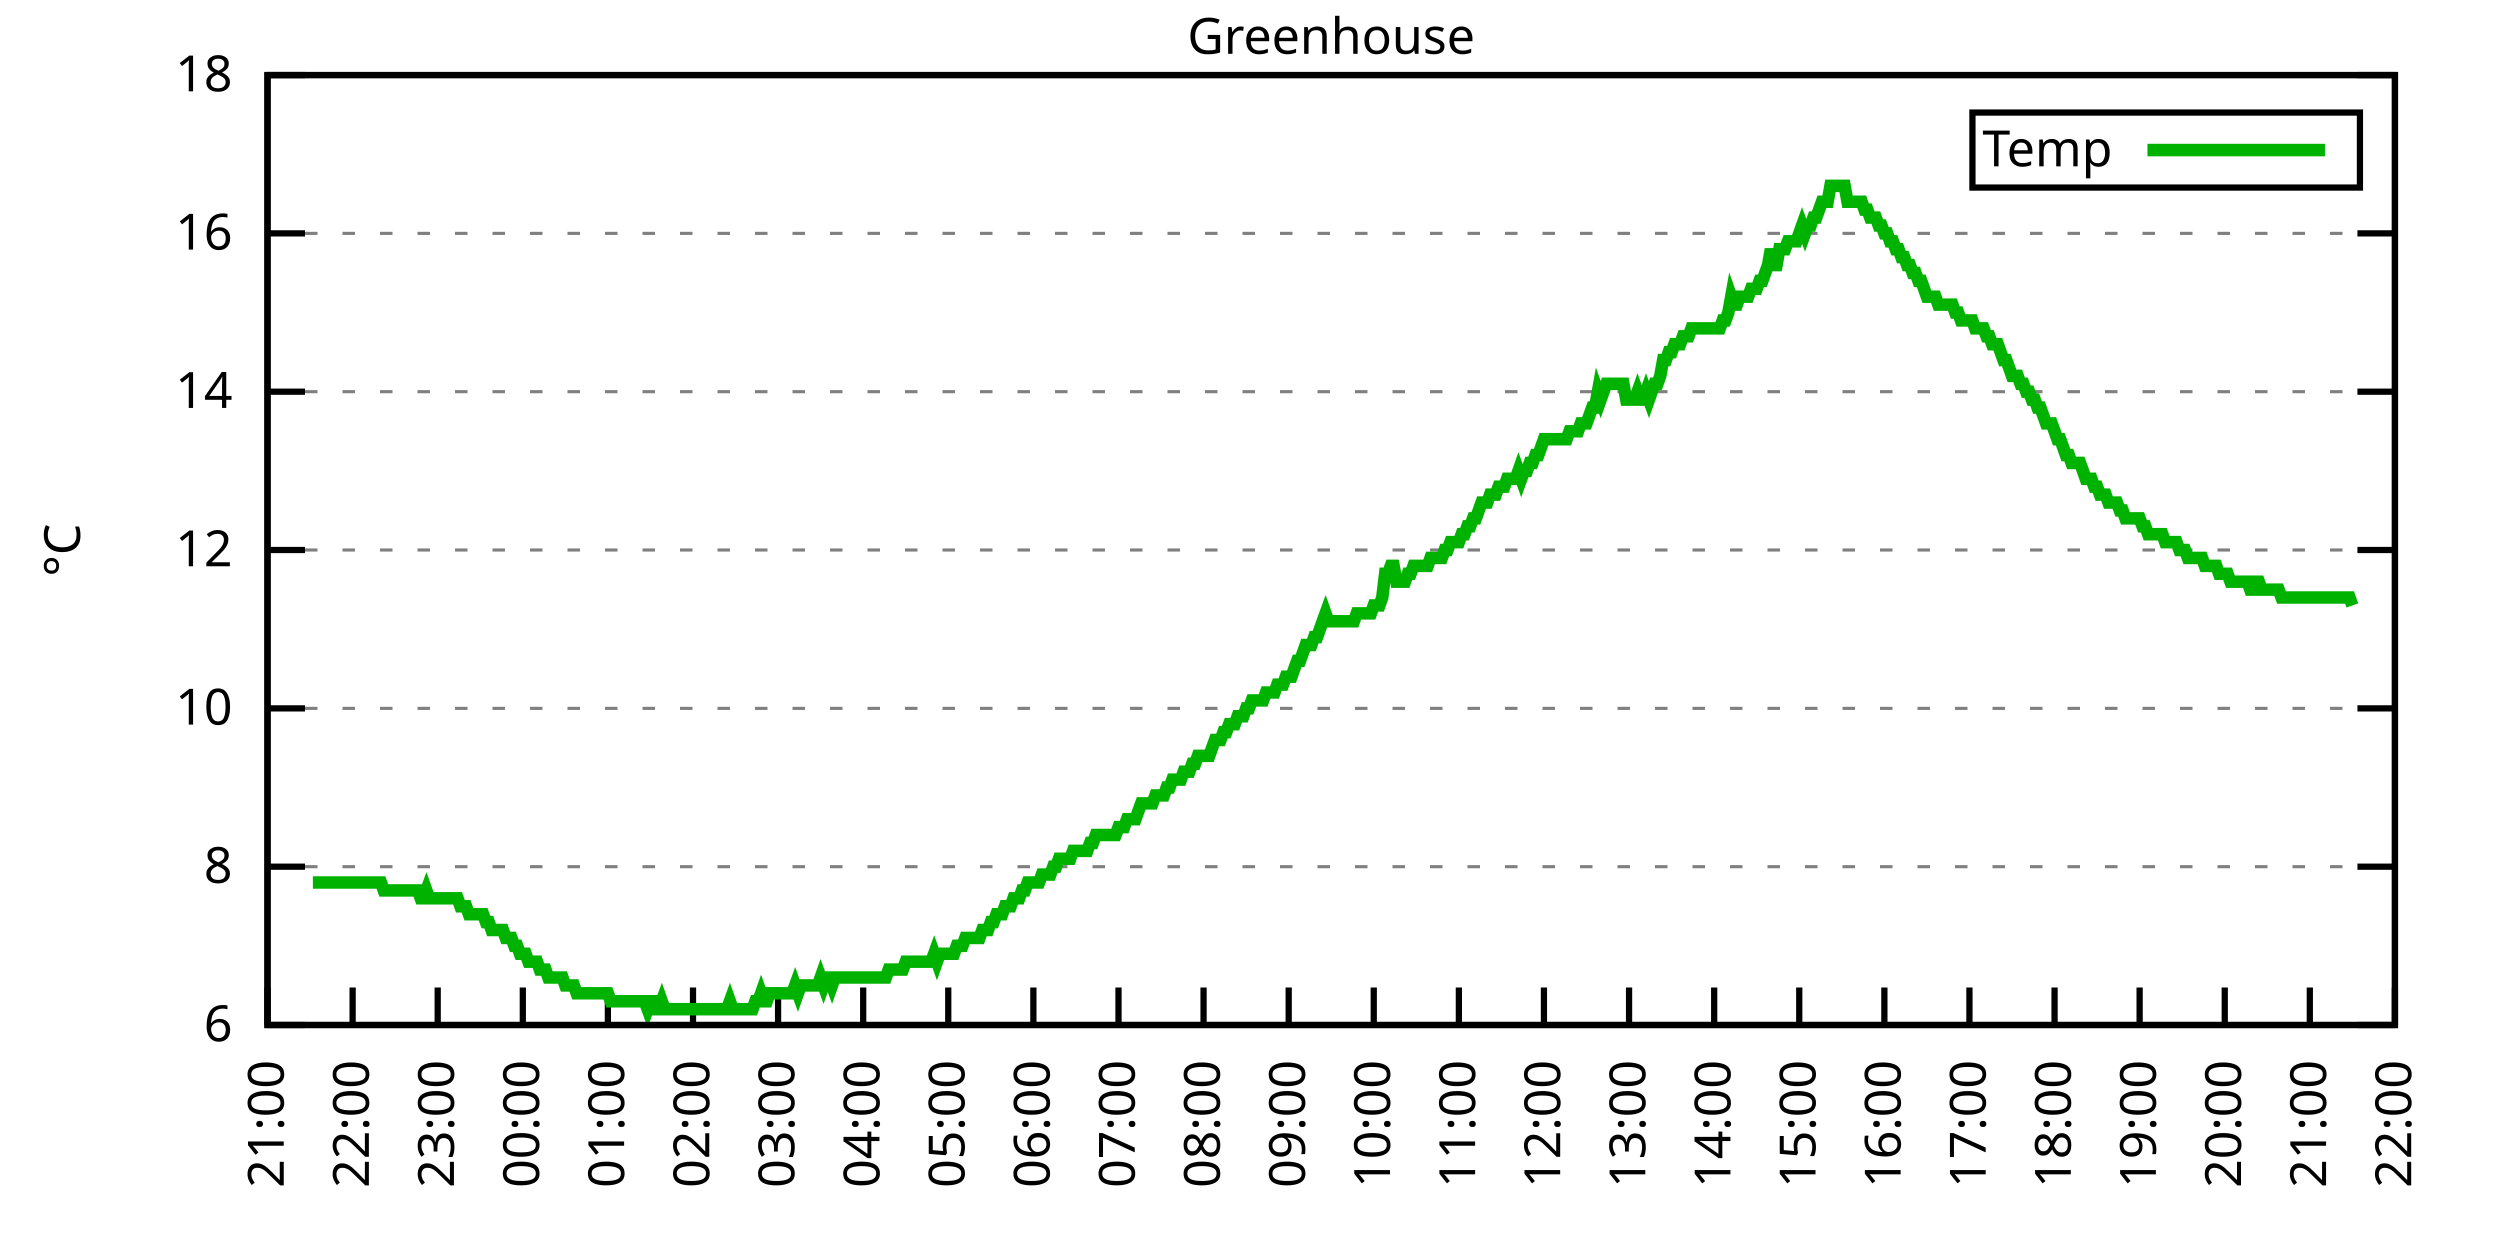
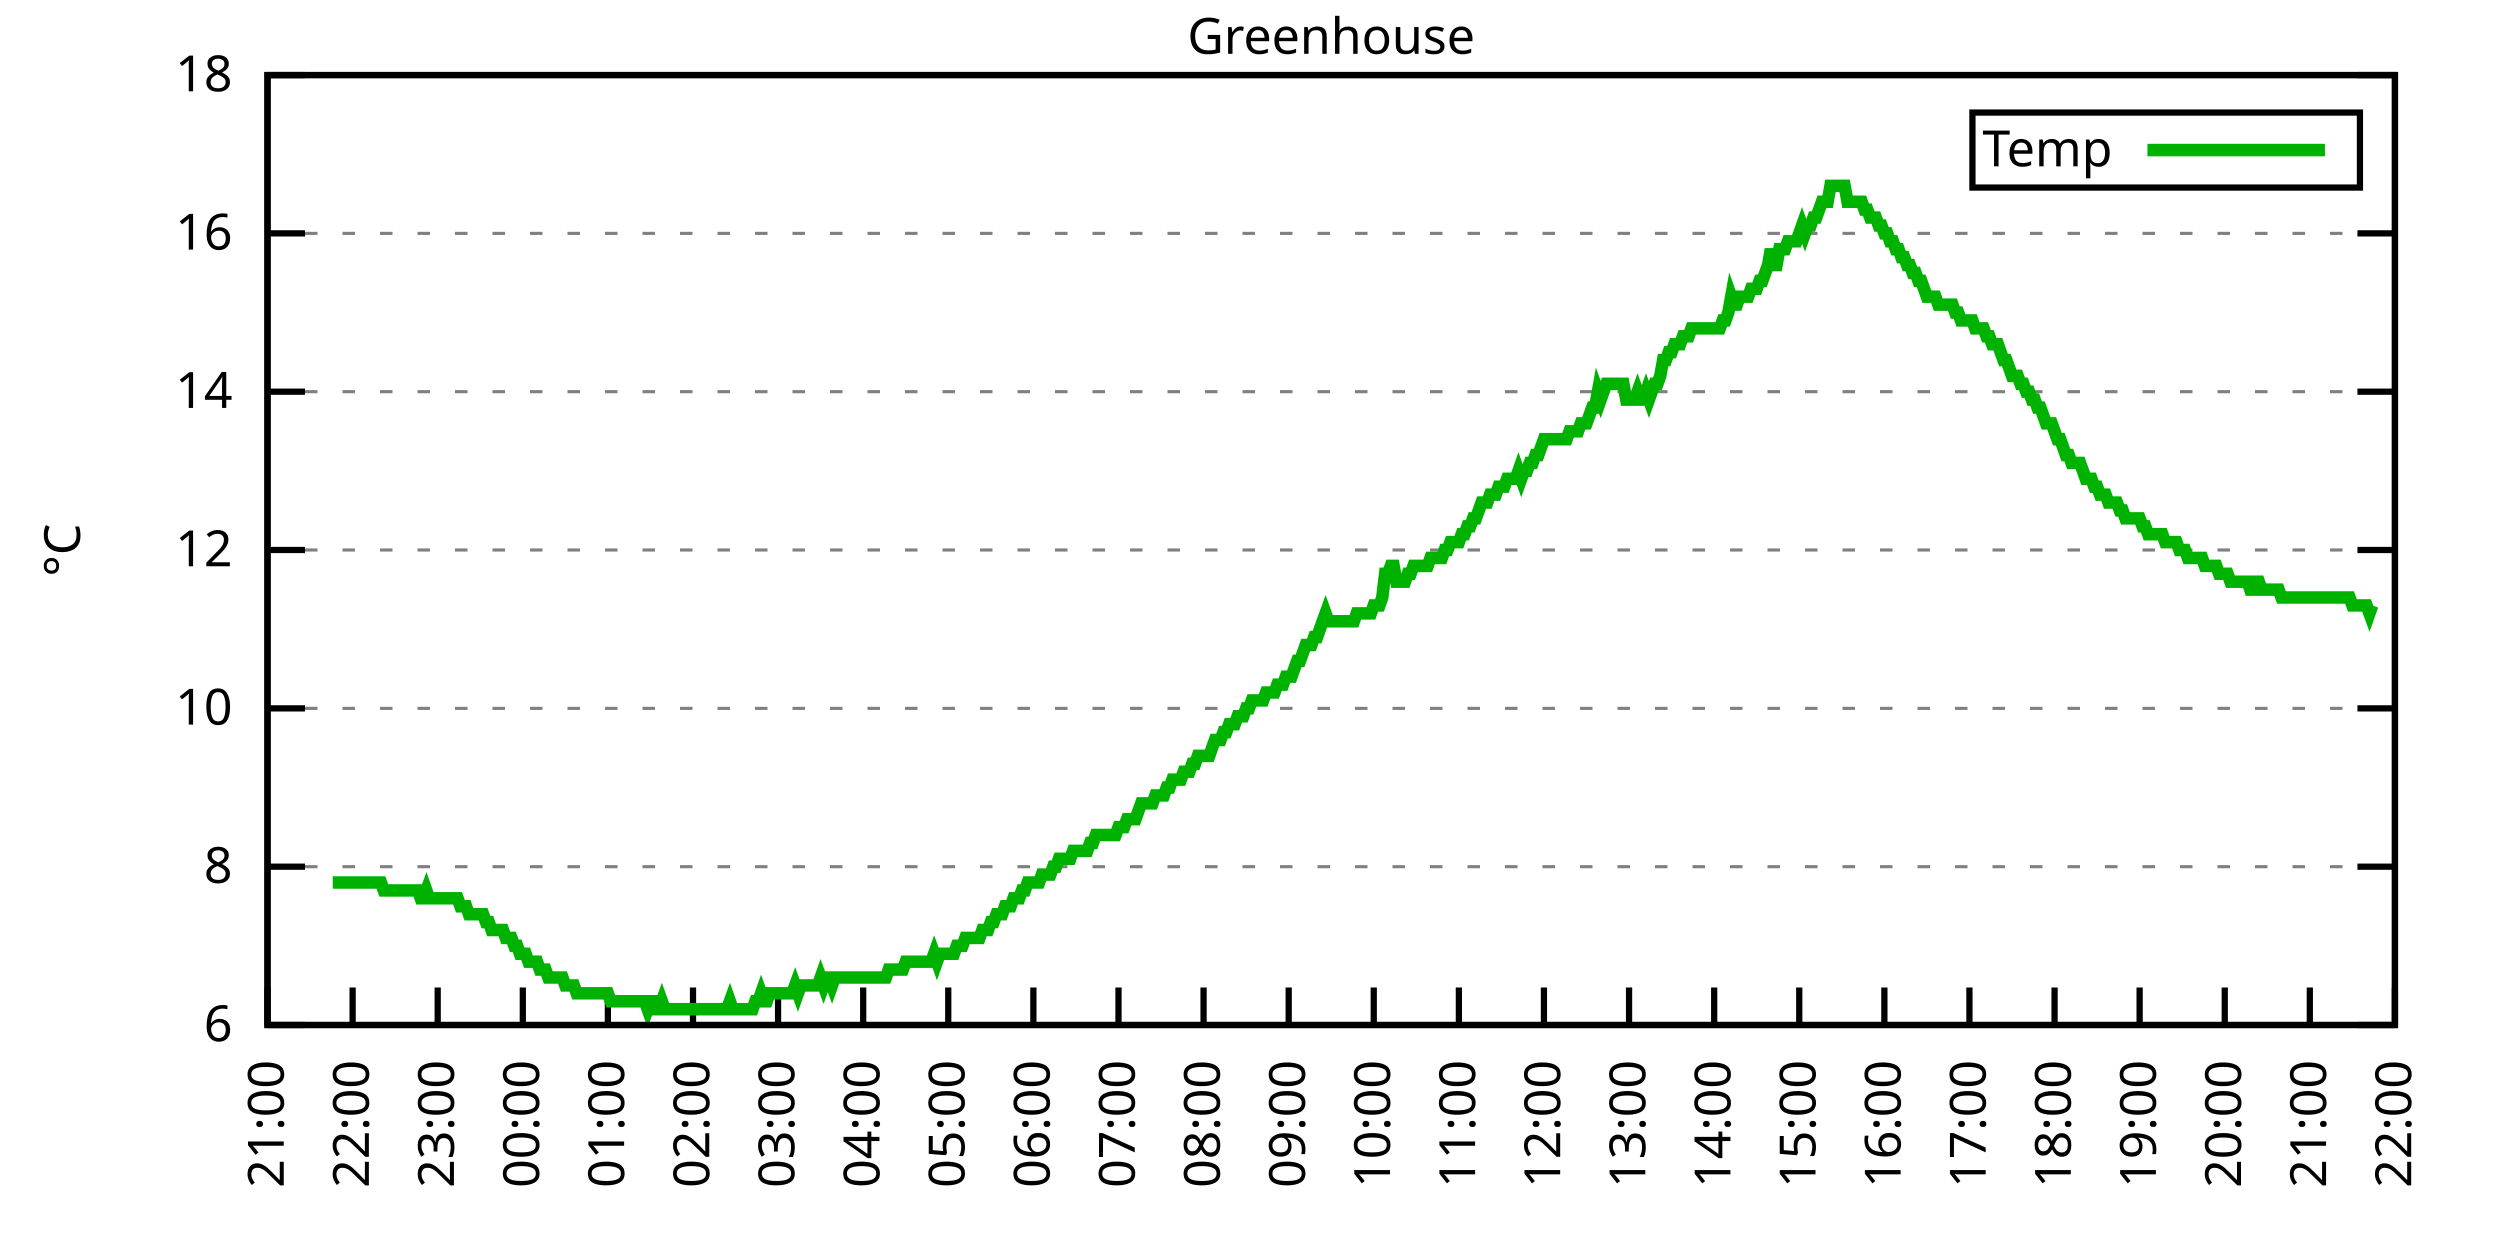
<svg xmlns="http://www.w3.org/2000/svg" xmlns:xlink="http://www.w3.org/1999/xlink" width="400" height="200" viewBox="0 0 400 200">
  <g id="gnuplot_canvas">
    <rect x="0" y="0" width="400" height="200" fill="none" />
    <defs>
      <circle id="gpDot" r="0.5" stroke-width="0.5" stroke="currentColor" />
      <path id="gpPt0" stroke-width="0.333" stroke="currentColor" d="M-1,0 h2 M0,-1 v2" />
      <path id="gpPt1" stroke-width="0.333" stroke="currentColor" d="M-1,-1 L1,1 M1,-1 L-1,1" />
      <path id="gpPt2" stroke-width="0.333" stroke="currentColor" d="M-1,0 L1,0 M0,-1 L0,1 M-1,-1 L1,1 M-1,1 L1,-1" />
      <rect id="gpPt3" stroke-width="0.333" stroke="currentColor" x="-1" y="-1" width="2" height="2" />
      <rect id="gpPt4" stroke-width="0.333" stroke="currentColor" fill="currentColor" x="-1" y="-1" width="2" height="2" />
      <circle id="gpPt5" stroke-width="0.333" stroke="currentColor" cx="0" cy="0" r="1" />
      <use xlink:href="#gpPt5" id="gpPt6" fill="currentColor" stroke="none" />
      <path id="gpPt7" stroke-width="0.333" stroke="currentColor" d="M0,-1.33 L-1.33,0.67 L1.33,0.67 z" />
      <use xlink:href="#gpPt7" id="gpPt8" fill="currentColor" stroke="none" />
      <use xlink:href="#gpPt7" id="gpPt9" stroke="currentColor" transform="rotate(180)" />
      <use xlink:href="#gpPt9" id="gpPt10" fill="currentColor" stroke="none" />
      <use xlink:href="#gpPt3" id="gpPt11" stroke="currentColor" transform="rotate(45)" />
      <use xlink:href="#gpPt11" id="gpPt12" fill="currentColor" stroke="none" />
      <path id="gpPt13" stroke-width="0.333" stroke="currentColor" d="M0,1.330 L1.265,0.411 L0.782,-1.067 L-0.782,-1.076 L-1.265,0.411 z" />
      <use xlink:href="#gpPt13" id="gpPt14" fill="currentColor" stroke="none" />
      <filter id="textbox" filterUnits="objectBoundingBox" x="0" y="0" height="1" width="1">
        <feFlood flood-color="white" flood-opacity="1" result="bgnd" />
        <feComposite in="SourceGraphic" in2="bgnd" operator="atop" />
      </filter>
      <filter id="greybox" filterUnits="objectBoundingBox" x="0" y="0" height="1" width="1">
        <feFlood flood-color="lightgrey" flood-opacity="1" result="grey" />
        <feComposite in="SourceGraphic" in2="grey" operator="atop" />
      </filter>
    </defs>
    <g fill="none" color="white" stroke="currentColor" stroke-width="1.00" stroke-linecap="butt" stroke-linejoin="miter">
</g>
    <g fill="none" color="black" stroke="currentColor" stroke-width="1.00" stroke-linecap="butt" stroke-linejoin="miter">
      <g stroke="none" shape-rendering="crispEdges">
        <polygon fill="rgb(255, 255, 255)" points="42.80,164.00 383.18,164.00 383.18,12.02 42.80,12.02 " />
      </g>
    </g>
    <g fill="none" color="black" stroke="currentColor" stroke-width="1.00" stroke-linecap="butt" stroke-linejoin="miter">
</g>
    <g fill="none" color="black" stroke="black" stroke-width="0.50" stroke-linecap="butt" stroke-linejoin="miter">
</g>
    <g fill="none" color="gray" stroke="currentColor" stroke-width="0.50" stroke-linecap="butt" stroke-linejoin="miter">
      <path stroke="gray" stroke-dasharray="2,4" class="gridline" d="M42.80,164.00 L383.19,164.00  " />
    </g>
    <g fill="none" color="gray" stroke="gray" stroke-width="1.00" stroke-linecap="butt" stroke-linejoin="miter">
</g>
    <g fill="none" color="black" stroke="currentColor" stroke-width="1.00" stroke-linecap="butt" stroke-linejoin="miter">
      <path stroke="black" d="M42.80,164.00 L48.80,164.00 M383.19,164.00 L377.19,164.00  " />
      <g transform="translate(37.20,166.60)" stroke="none" fill="black" font-family="Sans" font-size="8.00" text-anchor="end">
        <text>
          <tspan font-family="Sans"> 6</tspan>
        </text>
      </g>
    </g>
    <g fill="none" color="black" stroke="currentColor" stroke-width="1.00" stroke-linecap="butt" stroke-linejoin="miter">
</g>
    <g fill="none" color="black" stroke="black" stroke-width="0.50" stroke-linecap="butt" stroke-linejoin="miter">
</g>
    <g fill="none" color="gray" stroke="currentColor" stroke-width="0.50" stroke-linecap="butt" stroke-linejoin="miter">
      <path stroke="gray" stroke-dasharray="2,4" class="gridline" d="M42.80,138.67 L383.19,138.67  " />
    </g>
    <g fill="none" color="gray" stroke="gray" stroke-width="1.00" stroke-linecap="butt" stroke-linejoin="miter">
</g>
    <g fill="none" color="black" stroke="currentColor" stroke-width="1.00" stroke-linecap="butt" stroke-linejoin="miter">
      <path stroke="black" d="M42.80,138.67 L48.80,138.67 M383.19,138.67 L377.19,138.67  " />
      <g transform="translate(37.20,141.27)" stroke="none" fill="black" font-family="Sans" font-size="8.00" text-anchor="end">
        <text>
          <tspan font-family="Sans"> 8</tspan>
        </text>
      </g>
    </g>
    <g fill="none" color="black" stroke="currentColor" stroke-width="1.00" stroke-linecap="butt" stroke-linejoin="miter">
</g>
    <g fill="none" color="black" stroke="black" stroke-width="0.50" stroke-linecap="butt" stroke-linejoin="miter">
</g>
    <g fill="none" color="gray" stroke="currentColor" stroke-width="0.50" stroke-linecap="butt" stroke-linejoin="miter">
      <path stroke="gray" stroke-dasharray="2,4" class="gridline" d="M42.80,113.34 L383.19,113.34  " />
    </g>
    <g fill="none" color="gray" stroke="gray" stroke-width="1.00" stroke-linecap="butt" stroke-linejoin="miter">
</g>
    <g fill="none" color="black" stroke="currentColor" stroke-width="1.00" stroke-linecap="butt" stroke-linejoin="miter">
      <path stroke="black" d="M42.80,113.34 L48.80,113.34 M383.19,113.34 L377.19,113.34  " />
      <g transform="translate(37.20,115.94)" stroke="none" fill="black" font-family="Sans" font-size="8.00" text-anchor="end">
        <text>
          <tspan font-family="Sans"> 10</tspan>
        </text>
      </g>
    </g>
    <g fill="none" color="black" stroke="currentColor" stroke-width="1.00" stroke-linecap="butt" stroke-linejoin="miter">
</g>
    <g fill="none" color="black" stroke="black" stroke-width="0.50" stroke-linecap="butt" stroke-linejoin="miter">
</g>
    <g fill="none" color="gray" stroke="currentColor" stroke-width="0.50" stroke-linecap="butt" stroke-linejoin="miter">
      <path stroke="gray" stroke-dasharray="2,4" class="gridline" d="M42.80,88.00 L383.19,88.00  " />
    </g>
    <g fill="none" color="gray" stroke="gray" stroke-width="1.00" stroke-linecap="butt" stroke-linejoin="miter">
</g>
    <g fill="none" color="black" stroke="currentColor" stroke-width="1.00" stroke-linecap="butt" stroke-linejoin="miter">
      <path stroke="black" d="M42.80,88.00 L48.80,88.00 M383.19,88.00 L377.19,88.00  " />
      <g transform="translate(37.20,90.60)" stroke="none" fill="black" font-family="Sans" font-size="8.00" text-anchor="end">
        <text>
          <tspan font-family="Sans"> 12</tspan>
        </text>
      </g>
    </g>
    <g fill="none" color="black" stroke="currentColor" stroke-width="1.00" stroke-linecap="butt" stroke-linejoin="miter">
</g>
    <g fill="none" color="black" stroke="black" stroke-width="0.50" stroke-linecap="butt" stroke-linejoin="miter">
</g>
    <g fill="none" color="gray" stroke="currentColor" stroke-width="0.50" stroke-linecap="butt" stroke-linejoin="miter">
      <path stroke="gray" stroke-dasharray="2,4" class="gridline" d="M42.80,62.67 L383.19,62.67  " />
    </g>
    <g fill="none" color="gray" stroke="gray" stroke-width="1.00" stroke-linecap="butt" stroke-linejoin="miter">
</g>
    <g fill="none" color="black" stroke="currentColor" stroke-width="1.00" stroke-linecap="butt" stroke-linejoin="miter">
      <path stroke="black" d="M42.80,62.67 L48.80,62.67 M383.19,62.67 L377.19,62.67  " />
      <g transform="translate(37.20,65.27)" stroke="none" fill="black" font-family="Sans" font-size="8.00" text-anchor="end">
        <text>
          <tspan font-family="Sans"> 14</tspan>
        </text>
      </g>
    </g>
    <g fill="none" color="black" stroke="currentColor" stroke-width="1.00" stroke-linecap="butt" stroke-linejoin="miter">
</g>
    <g fill="none" color="black" stroke="black" stroke-width="0.50" stroke-linecap="butt" stroke-linejoin="miter">
</g>
    <g fill="none" color="gray" stroke="currentColor" stroke-width="0.50" stroke-linecap="butt" stroke-linejoin="miter">
      <path stroke="gray" stroke-dasharray="2,4" class="gridline" d="M42.80,37.34 L383.19,37.34  " />
    </g>
    <g fill="none" color="gray" stroke="gray" stroke-width="1.00" stroke-linecap="butt" stroke-linejoin="miter">
</g>
    <g fill="none" color="black" stroke="currentColor" stroke-width="1.00" stroke-linecap="butt" stroke-linejoin="miter">
      <path stroke="black" d="M42.80,37.34 L48.80,37.34 M383.19,37.34 L377.19,37.34  " />
      <g transform="translate(37.20,39.94)" stroke="none" fill="black" font-family="Sans" font-size="8.00" text-anchor="end">
        <text>
          <tspan font-family="Sans"> 16</tspan>
        </text>
      </g>
    </g>
    <g fill="none" color="black" stroke="currentColor" stroke-width="1.00" stroke-linecap="butt" stroke-linejoin="miter">
</g>
    <g fill="none" color="black" stroke="black" stroke-width="0.50" stroke-linecap="butt" stroke-linejoin="miter">
</g>
    <g fill="none" color="gray" stroke="currentColor" stroke-width="0.50" stroke-linecap="butt" stroke-linejoin="miter">
      <path stroke="gray" stroke-dasharray="2,4" class="gridline" d="M42.80,12.01 L383.19,12.01  " />
    </g>
    <g fill="none" color="gray" stroke="gray" stroke-width="1.00" stroke-linecap="butt" stroke-linejoin="miter">
</g>
    <g fill="none" color="black" stroke="currentColor" stroke-width="1.00" stroke-linecap="butt" stroke-linejoin="miter">
      <path stroke="black" d="M42.80,12.01 L48.80,12.01 M383.19,12.01 L377.19,12.01  " />
      <g transform="translate(37.20,14.61)" stroke="none" fill="black" font-family="Sans" font-size="8.00" text-anchor="end">
        <text>
          <tspan font-family="Sans"> 18</tspan>
        </text>
      </g>
    </g>
    <g fill="none" color="black" stroke="currentColor" stroke-width="1.00" stroke-linecap="butt" stroke-linejoin="miter">
      <path stroke="black" d="M42.80,164.00 L42.80,158.00  " />
      <g transform="translate(45.40,169.60) rotate(270.00)" stroke="none" fill="black" font-family="Sans" font-size="8.00" text-anchor="end">
        <text>
          <tspan font-family="Sans">21:00</tspan>
        </text>
      </g>
    </g>
    <g fill="none" color="black" stroke="currentColor" stroke-width="1.00" stroke-linecap="butt" stroke-linejoin="miter">
      <path stroke="black" d="M56.42,164.00 L56.42,158.00  " />
      <g transform="translate(59.02,169.60) rotate(270.00)" stroke="none" fill="black" font-family="Sans" font-size="8.00" text-anchor="end">
        <text>
          <tspan font-family="Sans">22:00</tspan>
        </text>
      </g>
    </g>
    <g fill="none" color="black" stroke="currentColor" stroke-width="1.00" stroke-linecap="butt" stroke-linejoin="miter">
      <path stroke="black" d="M70.03,164.00 L70.03,158.00  " />
      <g transform="translate(72.63,169.60) rotate(270.00)" stroke="none" fill="black" font-family="Sans" font-size="8.00" text-anchor="end">
        <text>
          <tspan font-family="Sans">23:00</tspan>
        </text>
      </g>
    </g>
    <g fill="none" color="black" stroke="currentColor" stroke-width="1.00" stroke-linecap="butt" stroke-linejoin="miter">
      <path stroke="black" d="M83.65,164.00 L83.65,158.00  " />
      <g transform="translate(86.25,169.60) rotate(270.00)" stroke="none" fill="black" font-family="Sans" font-size="8.00" text-anchor="end">
        <text>
          <tspan font-family="Sans">00:00</tspan>
        </text>
      </g>
    </g>
    <g fill="none" color="black" stroke="currentColor" stroke-width="1.00" stroke-linecap="butt" stroke-linejoin="miter">
      <path stroke="black" d="M97.26,164.00 L97.26,158.00  " />
      <g transform="translate(99.86,169.60) rotate(270.00)" stroke="none" fill="black" font-family="Sans" font-size="8.00" text-anchor="end">
        <text>
          <tspan font-family="Sans">01:00</tspan>
        </text>
      </g>
    </g>
    <g fill="none" color="black" stroke="currentColor" stroke-width="1.00" stroke-linecap="butt" stroke-linejoin="miter">
      <path stroke="black" d="M110.88,164.00 L110.88,158.00  " />
      <g transform="translate(113.48,169.60) rotate(270.00)" stroke="none" fill="black" font-family="Sans" font-size="8.00" text-anchor="end">
        <text>
          <tspan font-family="Sans">02:00</tspan>
        </text>
      </g>
    </g>
    <g fill="none" color="black" stroke="currentColor" stroke-width="1.00" stroke-linecap="butt" stroke-linejoin="miter">
      <path stroke="black" d="M124.49,164.00 L124.49,158.00  " />
      <g transform="translate(127.09,169.60) rotate(270.00)" stroke="none" fill="black" font-family="Sans" font-size="8.00" text-anchor="end">
        <text>
          <tspan font-family="Sans">03:00</tspan>
        </text>
      </g>
    </g>
    <g fill="none" color="black" stroke="currentColor" stroke-width="1.00" stroke-linecap="butt" stroke-linejoin="miter">
      <path stroke="black" d="M138.11,164.00 L138.11,158.00  " />
      <g transform="translate(140.71,169.60) rotate(270.00)" stroke="none" fill="black" font-family="Sans" font-size="8.00" text-anchor="end">
        <text>
          <tspan font-family="Sans">04:00</tspan>
        </text>
      </g>
    </g>
    <g fill="none" color="black" stroke="currentColor" stroke-width="1.00" stroke-linecap="butt" stroke-linejoin="miter">
      <path stroke="black" d="M151.72,164.00 L151.72,158.00  " />
      <g transform="translate(154.32,169.60) rotate(270.00)" stroke="none" fill="black" font-family="Sans" font-size="8.00" text-anchor="end">
        <text>
          <tspan font-family="Sans">05:00</tspan>
        </text>
      </g>
    </g>
    <g fill="none" color="black" stroke="currentColor" stroke-width="1.00" stroke-linecap="butt" stroke-linejoin="miter">
      <path stroke="black" d="M165.34,164.00 L165.34,158.00  " />
      <g transform="translate(167.94,169.60) rotate(270.00)" stroke="none" fill="black" font-family="Sans" font-size="8.00" text-anchor="end">
        <text>
          <tspan font-family="Sans">06:00</tspan>
        </text>
      </g>
    </g>
    <g fill="none" color="black" stroke="currentColor" stroke-width="1.00" stroke-linecap="butt" stroke-linejoin="miter">
      <path stroke="black" d="M178.96,164.00 L178.96,158.00  " />
      <g transform="translate(181.56,169.60) rotate(270.00)" stroke="none" fill="black" font-family="Sans" font-size="8.00" text-anchor="end">
        <text>
          <tspan font-family="Sans">07:00</tspan>
        </text>
      </g>
    </g>
    <g fill="none" color="black" stroke="currentColor" stroke-width="1.00" stroke-linecap="butt" stroke-linejoin="miter">
      <path stroke="black" d="M192.57,164.00 L192.57,158.00  " />
      <g transform="translate(195.17,169.60) rotate(270.00)" stroke="none" fill="black" font-family="Sans" font-size="8.00" text-anchor="end">
        <text>
          <tspan font-family="Sans">08:00</tspan>
        </text>
      </g>
    </g>
    <g fill="none" color="black" stroke="currentColor" stroke-width="1.00" stroke-linecap="butt" stroke-linejoin="miter">
      <path stroke="black" d="M206.19,164.00 L206.19,158.00  " />
      <g transform="translate(208.79,169.60) rotate(270.00)" stroke="none" fill="black" font-family="Sans" font-size="8.00" text-anchor="end">
        <text>
          <tspan font-family="Sans">09:00</tspan>
        </text>
      </g>
    </g>
    <g fill="none" color="black" stroke="currentColor" stroke-width="1.00" stroke-linecap="butt" stroke-linejoin="miter">
      <path stroke="black" d="M219.80,164.00 L219.80,158.00  " />
      <g transform="translate(222.40,169.60) rotate(270.00)" stroke="none" fill="black" font-family="Sans" font-size="8.00" text-anchor="end">
        <text>
          <tspan font-family="Sans">10:00</tspan>
        </text>
      </g>
    </g>
    <g fill="none" color="black" stroke="currentColor" stroke-width="1.00" stroke-linecap="butt" stroke-linejoin="miter">
      <path stroke="black" d="M233.42,164.00 L233.42,158.00  " />
      <g transform="translate(236.02,169.60) rotate(270.00)" stroke="none" fill="black" font-family="Sans" font-size="8.00" text-anchor="end">
        <text>
          <tspan font-family="Sans">11:00</tspan>
        </text>
      </g>
    </g>
    <g fill="none" color="black" stroke="currentColor" stroke-width="1.00" stroke-linecap="butt" stroke-linejoin="miter">
      <path stroke="black" d="M247.03,164.00 L247.03,158.00  " />
      <g transform="translate(249.63,169.60) rotate(270.00)" stroke="none" fill="black" font-family="Sans" font-size="8.00" text-anchor="end">
        <text>
          <tspan font-family="Sans">12:00</tspan>
        </text>
      </g>
    </g>
    <g fill="none" color="black" stroke="currentColor" stroke-width="1.00" stroke-linecap="butt" stroke-linejoin="miter">
      <path stroke="black" d="M260.65,164.00 L260.65,158.00  " />
      <g transform="translate(263.25,169.60) rotate(270.00)" stroke="none" fill="black" font-family="Sans" font-size="8.00" text-anchor="end">
        <text>
          <tspan font-family="Sans">13:00</tspan>
        </text>
      </g>
    </g>
    <g fill="none" color="black" stroke="currentColor" stroke-width="1.00" stroke-linecap="butt" stroke-linejoin="miter">
      <path stroke="black" d="M274.27,164.00 L274.27,158.00  " />
      <g transform="translate(276.87,169.60) rotate(270.00)" stroke="none" fill="black" font-family="Sans" font-size="8.00" text-anchor="end">
        <text>
          <tspan font-family="Sans">14:00</tspan>
        </text>
      </g>
    </g>
    <g fill="none" color="black" stroke="currentColor" stroke-width="1.00" stroke-linecap="butt" stroke-linejoin="miter">
      <path stroke="black" d="M287.88,164.00 L287.88,158.00  " />
      <g transform="translate(290.48,169.60) rotate(270.00)" stroke="none" fill="black" font-family="Sans" font-size="8.00" text-anchor="end">
        <text>
          <tspan font-family="Sans">15:00</tspan>
        </text>
      </g>
    </g>
    <g fill="none" color="black" stroke="currentColor" stroke-width="1.00" stroke-linecap="butt" stroke-linejoin="miter">
      <path stroke="black" d="M301.50,164.00 L301.50,158.00  " />
      <g transform="translate(304.10,169.60) rotate(270.00)" stroke="none" fill="black" font-family="Sans" font-size="8.00" text-anchor="end">
        <text>
          <tspan font-family="Sans">16:00</tspan>
        </text>
      </g>
    </g>
    <g fill="none" color="black" stroke="currentColor" stroke-width="1.00" stroke-linecap="butt" stroke-linejoin="miter">
      <path stroke="black" d="M315.11,164.00 L315.11,158.00  " />
      <g transform="translate(317.71,169.60) rotate(270.00)" stroke="none" fill="black" font-family="Sans" font-size="8.00" text-anchor="end">
        <text>
          <tspan font-family="Sans">17:00</tspan>
        </text>
      </g>
    </g>
    <g fill="none" color="black" stroke="currentColor" stroke-width="1.00" stroke-linecap="butt" stroke-linejoin="miter">
      <path stroke="black" d="M328.73,164.00 L328.73,158.00  " />
      <g transform="translate(331.33,169.60) rotate(270.00)" stroke="none" fill="black" font-family="Sans" font-size="8.00" text-anchor="end">
        <text>
          <tspan font-family="Sans">18:00</tspan>
        </text>
      </g>
    </g>
    <g fill="none" color="black" stroke="currentColor" stroke-width="1.00" stroke-linecap="butt" stroke-linejoin="miter">
      <path stroke="black" d="M342.34,164.00 L342.34,158.00  " />
      <g transform="translate(344.94,169.60) rotate(270.00)" stroke="none" fill="black" font-family="Sans" font-size="8.00" text-anchor="end">
        <text>
          <tspan font-family="Sans">19:00</tspan>
        </text>
      </g>
    </g>
    <g fill="none" color="black" stroke="currentColor" stroke-width="1.00" stroke-linecap="butt" stroke-linejoin="miter">
      <path stroke="black" d="M355.96,164.00 L355.96,158.00  " />
      <g transform="translate(358.56,169.60) rotate(270.00)" stroke="none" fill="black" font-family="Sans" font-size="8.00" text-anchor="end">
        <text>
          <tspan font-family="Sans">20:00</tspan>
        </text>
      </g>
    </g>
    <g fill="none" color="black" stroke="currentColor" stroke-width="1.00" stroke-linecap="butt" stroke-linejoin="miter">
      <path stroke="black" d="M369.57,164.00 L369.57,158.00  " />
      <g transform="translate(372.17,169.60) rotate(270.00)" stroke="none" fill="black" font-family="Sans" font-size="8.00" text-anchor="end">
        <text>
          <tspan font-family="Sans">21:00</tspan>
        </text>
      </g>
    </g>
    <g fill="none" color="black" stroke="currentColor" stroke-width="1.00" stroke-linecap="butt" stroke-linejoin="miter">
      <path stroke="black" d="M383.19,164.00 L383.19,158.00  " />
      <g transform="translate(385.79,169.60) rotate(270.00)" stroke="none" fill="black" font-family="Sans" font-size="8.00" text-anchor="end">
        <text>
          <tspan font-family="Sans">22:00</tspan>
        </text>
      </g>
    </g>
    <g fill="none" color="black" stroke="currentColor" stroke-width="1.00" stroke-linecap="butt" stroke-linejoin="miter">
</g>
    <g fill="none" color="black" stroke="currentColor" stroke-width="1.00" stroke-linecap="butt" stroke-linejoin="miter">
      <path stroke="black" d="M42.80,12.01 L42.80,164.00 L383.19,164.00 L383.19,12.01 L42.80,12.01 Z  " />
    </g>
    <g fill="none" color="black" stroke="currentColor" stroke-width="1.00" stroke-linecap="butt" stroke-linejoin="miter">
</g>
    <g fill="none" color="black" stroke="currentColor" stroke-width="1.00" stroke-linecap="butt" stroke-linejoin="miter">
      <path stroke="black" d="M315.59,30.01 L315.59,18.01 L377.59,18.01 L377.59,30.01 L315.59,30.01 Z  " />
    </g>
    <g id="Greenhouse_plot_1">
      <g fill="none" color="white" stroke="black" stroke-width="2.00" stroke-linecap="butt" stroke-linejoin="miter">
</g>
      <g fill="none" color="black" stroke="currentColor" stroke-width="2.00" stroke-linecap="butt" stroke-linejoin="miter">
        <g transform="translate(337.99,26.61)" stroke="none" fill="black" font-family="Sans" font-size="8.00" text-anchor="end">
          <text>
            <tspan font-family="Sans">Temp</tspan>
          </text>
        </g>
      </g>
      <g fill="none" color="black" stroke="currentColor" stroke-width="2.00" stroke-linecap="butt" stroke-linejoin="miter">
-         <path stroke="rgb(  0, 178,   0)" d="M343.59,24.01 L371.99,24.01 M50.06,141.20 L50.52,141.20 L50.97,141.20 L51.42,141.20 L51.88,141.20 L52.33,141.20   L52.78,141.20 L53.24,141.20 L53.69,141.20 L54.15,141.20 L54.60,141.20 L55.05,141.20 L55.51,141.20 L55.96,141.20   L56.42,141.20 L56.87,141.20 L57.32,141.20 L57.78,141.20 L58.23,141.20 L58.68,141.20 L59.14,141.20 L59.59,141.20   L60.05,141.20 L60.50,141.20 L60.95,141.20 L61.41,142.47 L61.86,142.47 L62.32,142.47 L62.77,142.47 L63.22,142.47   L63.68,142.47 L64.13,142.47 L64.58,142.47 L65.04,142.47 L65.49,142.47 L65.95,142.47 L66.40,142.47 L66.85,142.47   L67.31,143.73 L67.76,143.73 L68.22,142.47 L68.67,143.73 L69.12,143.73 L69.58,143.73 L70.03,143.73 L70.49,143.73   L70.94,143.73 L71.39,143.73 L71.85,143.73 L72.30,143.73 L72.75,143.73 L73.21,143.73 L73.66,145.00 L74.12,145.00   L74.57,145.00 L75.02,146.27 L75.48,146.27 L75.93,146.27 L76.39,146.27 L76.84,146.27 L77.29,146.27 L77.75,147.53   L78.20,147.53 L78.65,148.80 L79.11,148.80 L79.56,148.80 L80.02,148.80 L80.47,148.80 L80.92,150.07 L81.38,150.07   L81.83,150.07 L82.29,151.33 L82.74,151.33 L83.19,152.60 L83.65,152.60 L84.10,152.60 L84.55,153.87 L85.01,153.87   L85.46,153.87 L85.92,153.87 L86.37,155.13 L86.82,155.13 L87.28,155.13 L87.73,156.40 L88.19,156.40 L88.64,156.40   L89.09,156.40 L89.55,156.40 L90.00,156.40 L90.45,157.67 L90.91,157.67 L91.36,157.67 L91.82,157.67 L92.27,158.93   L92.72,158.93 L93.18,158.93 L93.63,158.93 L94.09,158.93 L94.54,158.93 L94.99,158.93 L95.45,158.93 L95.90,158.93   L96.35,158.93 L96.81,158.93 L97.26,158.93 L97.72,160.20 L98.17,160.20 L98.62,160.20 L99.08,160.20 L99.53,160.20   L99.99,160.20 L100.44,160.20 L100.89,160.20 L101.35,160.20 L101.80,160.20 L102.25,160.20 L102.71,160.20 L103.16,160.20   L103.62,161.47 L104.07,160.20 L104.52,160.20 L104.98,161.47 L105.43,161.47 L105.89,160.20 L106.34,161.47 L106.79,161.47   L107.25,161.47 L107.70,161.47 L108.15,161.47 L108.61,161.47 L109.06,161.47 L109.52,161.47 L109.97,161.47 L110.42,161.47   L110.88,161.47 L111.33,161.47 L111.79,161.47 L112.24,161.47 L112.69,161.47 L113.15,161.47 L113.60,161.47 L114.05,161.47   L114.51,161.47 L114.96,161.47 L115.42,161.47 L115.87,161.47 L116.32,161.47 L116.78,160.20 L117.23,161.47 L117.69,161.47   L118.14,161.47 L118.59,161.47 L119.05,161.47 L119.50,161.47 L119.96,161.47 L120.41,161.47 L120.86,160.20 L121.32,160.20   L121.77,158.93 L122.22,160.20 L122.68,160.20 L123.13,158.93 L123.59,158.93 L124.04,158.93 L124.49,158.93 L124.95,158.93   L125.40,158.93 L125.86,158.93 L126.31,158.93 L126.76,158.93 L127.22,157.67 L127.67,158.93 L128.12,157.67 L128.58,157.67   L129.03,157.67 L129.49,157.67 L129.94,157.67 L130.39,157.67 L130.85,157.67 L131.30,156.40 L131.76,157.67 L132.21,156.40   L132.66,156.40 L133.12,157.67 L133.57,156.40 L134.02,156.40 L134.48,156.40 L134.93,156.40 L135.39,156.40 L135.84,156.40   L136.29,156.40 L136.75,156.40 L137.20,156.40 L137.66,156.40 L138.11,156.40 L138.56,156.40 L139.02,156.40 L139.47,156.40   L139.92,156.40 L140.38,156.40 L140.83,156.40 L141.29,156.40 L141.74,156.40 L142.19,155.13 L142.65,155.13 L143.10,155.13   L143.56,155.13 L144.01,155.13 L144.46,155.13 L144.92,153.87 L145.37,153.87 L145.82,153.87 L146.28,153.87 L146.73,153.87   L147.19,153.87 L147.64,153.87 L148.09,153.87 L148.55,153.87 L149.00,153.87 L149.46,152.60 L149.91,153.87 L150.36,152.60   L150.82,152.60 L151.27,152.60 L151.72,152.60 L152.18,152.60 L152.63,152.60 L153.09,151.33 L153.54,151.33 L153.99,151.33   L154.45,150.07 L154.90,150.07 L155.36,150.07 L155.81,150.07 L156.26,150.07 L156.72,150.07 L157.17,148.80 L157.62,148.80   L158.08,148.80 L158.53,147.53 L158.99,147.53 L159.44,146.27 L159.89,146.27 L160.35,146.27 L160.80,145.00 L161.26,145.00   L161.71,145.00 L162.16,143.73 L162.62,143.73 L163.07,143.73 L163.52,142.47 L163.98,142.47 L164.43,141.20 L164.89,141.20   L165.34,141.20 L165.79,141.20 L166.25,141.20 L166.70,139.93 L167.16,139.93 L167.61,139.93 L168.06,139.93 L168.52,138.67   L168.97,138.67 L169.43,137.40 L169.88,137.40 L170.33,137.40 L170.79,137.40 L171.24,137.40 L171.69,136.14 L172.15,136.14   L172.60,136.14 L173.06,136.14 L173.51,136.14 L173.96,136.14 L174.42,134.87 L174.87,134.87 L175.33,133.60 L175.78,133.60   L176.23,133.60 L176.69,133.60 L177.14,133.60 L177.59,133.60 L178.05,133.60 L178.50,133.60 L178.96,132.34 L179.41,132.34   L179.86,132.34 L180.32,131.07 L180.77,131.07 L181.23,131.07 L181.68,131.07 L182.13,129.80 L182.59,128.54 L183.04,128.54   L183.49,128.54 L183.95,128.54 L184.40,128.54 L184.86,127.27 L185.31,127.27 L185.76,127.27 L186.22,127.27 L186.67,126.00   L187.13,126.00 L187.58,124.74 L188.03,124.74 L188.49,124.74 L188.94,124.74 L189.39,123.47 L189.85,123.47 L190.30,123.47   L190.76,122.20 L191.21,122.20 L191.66,120.94 L192.12,120.94 L192.57,120.94 L193.03,120.94 L193.48,120.94 L193.93,119.67   L194.39,118.40 L194.84,118.40 L195.29,118.40 L195.75,117.14 L196.20,117.14 L196.66,115.87 L197.11,115.87 L197.56,115.87   L198.02,114.60 L198.47,114.60 L198.93,114.60 L199.38,113.34 L199.83,113.34 L200.29,112.07 L200.74,112.07 L201.19,112.07   L201.65,112.07 L202.10,112.07 L202.56,110.80 L203.01,110.80 L203.46,110.80 L203.92,110.80 L204.37,109.54 L204.83,109.54   L205.28,109.54 L205.73,108.27 L206.19,108.27 L206.64,108.27 L207.09,107.00 L207.55,105.74 L208.00,105.74 L208.46,104.47   L208.91,103.20 L209.36,103.20 L209.82,103.20 L210.27,101.94 L210.73,101.94 L211.18,100.67 L211.63,99.40 L212.09,98.14   L212.54,99.40 L213.00,99.40 L213.45,99.40 L213.90,99.40 L214.36,99.40 L214.81,99.40 L215.26,99.40 L215.72,99.40   L216.17,99.40 L216.63,99.40 L217.08,98.14 L217.53,98.14 L217.99,98.14 L218.44,98.14 L218.90,98.14 L219.35,98.14   L219.80,96.87 L220.26,96.87 L220.71,96.87 L221.16,95.60 L221.62,91.80 L222.07,91.80 L222.53,90.54 L222.98,90.54   L223.43,93.07 L223.89,93.07 L224.34,93.07 L224.80,93.07 L225.25,91.80 L225.70,91.80 L226.16,90.54 L226.61,90.54   L227.06,90.54 L227.52,90.54 L227.97,90.54 L228.43,90.54 L228.88,89.27 L229.33,89.27 L229.79,89.27 L230.24,89.27   L230.70,89.27 L231.15,88.00 L231.60,88.00 L232.06,86.74 L232.51,86.74 L232.96,86.74 L233.42,86.74 L233.87,85.47   L234.33,85.47 L234.78,84.21 L235.23,84.21 L235.69,82.94 L236.14,82.94 L236.60,81.67 L237.05,80.41 L237.50,80.41   L237.96,80.41 L238.41,79.14 L238.86,79.14 L239.32,79.14 L239.77,77.87 L240.23,77.87 L240.68,77.87 L241.13,76.61   L241.59,76.61 L242.04,76.61 L242.50,76.61 L242.95,75.34 L243.40,76.61 L243.86,75.34 L244.31,75.34 L244.76,74.07   L245.22,74.07 L245.67,72.81 L246.13,72.81 L246.58,71.54 L247.03,70.27 L247.49,70.27 L247.94,70.27 L248.40,70.27   L248.85,70.27 L249.30,70.27 L249.76,70.27 L250.21,70.27 L250.66,70.27 L251.12,69.01 L251.57,69.01 L252.03,69.01   L252.48,69.01 L252.93,67.74 L253.39,67.74 L253.84,67.74 L254.30,66.47 L254.75,65.21 L255.20,65.21 L255.66,62.67   L256.11,63.94 L256.56,62.67 L257.02,61.41 L257.47,61.41 L257.93,61.41 L258.38,61.41 L258.83,61.41 L259.29,61.41   L259.74,61.41 L260.20,63.94 L260.65,63.94 L261.10,63.94 L261.56,63.94 L262.01,62.67 L262.47,63.94 L262.92,63.94   L263.37,62.67 L263.83,63.94 L264.28,62.67 L264.73,61.41 L265.19,61.41 L265.64,60.14 L266.10,57.61 L266.55,57.61   L267.00,56.34 L267.46,56.34 L267.91,55.07 L268.37,55.07 L268.82,55.07 L269.27,53.81 L269.73,53.81 L270.18,53.81   L270.63,52.54 L271.09,52.54 L271.54,52.54 L272.00,52.54 L272.45,52.54 L272.90,52.54 L273.36,52.54 L273.81,52.54   L274.27,52.54 L274.72,52.54 L275.17,52.54 L275.63,51.27 L276.08,51.27 L276.53,50.01 L276.99,47.47 L277.44,48.74   L277.90,48.74 L278.35,47.47 L278.80,47.47 L279.26,47.47 L279.71,47.47 L280.17,46.21 L280.62,46.21 L281.07,46.21   L281.53,44.94 L281.98,44.94 L282.43,43.67 L282.89,42.41 L283.34,39.87 L283.80,42.41 L284.25,42.41 L284.70,39.87   L285.16,39.87 L285.61,39.87 L286.07,38.61 L286.52,38.61 L286.97,38.61 L287.43,38.61 L287.88,37.34 L288.33,36.08   L288.79,37.34 L289.24,36.08 L289.70,36.08 L290.15,34.81 L290.60,34.81 L291.06,33.54 L291.51,32.28 L291.97,32.28   L292.42,32.28 L292.87,29.74 L293.33,29.74 L293.78,29.74 L294.23,29.74 L294.69,29.74 L295.14,29.74 L295.60,32.28   L296.05,32.28 L296.50,32.28 L296.96,32.28 L297.41,32.28 L297.87,32.28 L298.32,33.54 L298.77,33.54 L299.23,34.81   L299.68,34.81 L300.13,34.81 L300.59,36.08 L301.04,36.08 L301.50,37.34 L301.95,37.34 L302.40,38.61 L302.86,38.61   L303.31,39.87 L303.77,39.87 L304.22,41.14 L304.67,41.14 L305.13,42.41 L305.58,42.41 L306.03,43.67 L306.49,43.67   L306.94,44.94 L307.40,44.94 L307.85,46.21 L308.30,47.47 L308.76,47.47 L309.21,47.47 L309.67,47.47 L310.12,48.74   L310.57,48.74 L311.03,48.74 L311.48,48.74 L311.94,48.74 L312.39,48.74 L312.84,50.01 L313.30,50.01 L313.75,51.27   L314.20,51.27 L314.66,51.27 L315.11,51.27 L315.57,51.27 L316.02,52.54 L316.47,52.54 L316.93,52.54 L317.38,52.54   L317.84,53.81 L318.29,53.81 L318.74,55.07 L319.20,55.07 L319.65,55.07 L320.10,56.34 L320.56,57.61 L321.01,57.61   L321.47,58.87 L321.92,60.14 L322.37,60.14 L322.83,60.14 L323.28,61.41 L323.74,61.41 L324.19,62.67 L324.64,62.67   L325.10,63.94 L325.55,63.94 L326.00,65.21 L326.46,65.21 L326.91,66.47 L327.37,67.74 L327.82,67.74 L328.27,67.74   L328.73,69.01 L329.18,70.27 L329.64,70.27 L330.09,71.54 L330.54,72.81 L331.00,72.81 L331.45,74.07 L331.90,74.07   L332.36,74.07 L332.81,74.07 L333.27,75.34 L333.72,76.61 L334.17,76.61 L334.63,76.61 L335.08,77.87 L335.54,77.87   L335.99,79.14 L336.44,79.14 L336.90,79.14 L337.35,80.41 L337.80,80.41 L338.26,80.41 L338.71,80.41 L339.17,81.67   L339.62,81.67 L340.07,82.94 L340.53,82.94 L340.98,82.94 L341.44,82.94 L341.89,82.94 L342.34,82.94 L342.80,84.21   L343.25,84.21 L343.70,85.47 L344.16,85.47 L344.61,85.47 L345.07,85.47 L345.52,85.47 L345.97,85.47 L346.43,86.74   L346.88,86.74 L347.34,86.74 L347.79,86.74 L348.24,86.74 L348.70,88.00 L349.15,88.00 L349.60,88.00 L350.06,89.27   L350.51,89.27 L350.97,89.27 L351.42,89.27 L351.87,89.27 L352.33,89.27 L352.78,90.54 L353.24,90.54 L353.69,90.54   L354.14,90.54 L354.60,90.54 L355.05,91.80 L355.50,91.80 L355.96,91.80 L356.41,91.80 L356.87,93.07 L357.32,93.07   L357.77,93.07 L358.23,93.07 L358.68,93.07 L359.14,93.07 L359.59,93.07 L360.04,94.34 L360.50,94.34 L360.95,93.07   L361.41,93.07 L361.86,94.34 L362.31,94.34 L362.77,94.34 L363.22,94.34 L363.67,94.34 L364.13,94.34 L364.58,94.34   L365.04,95.60 L365.49,95.60 L365.94,95.60 L366.40,95.60 L366.85,95.60 L367.31,95.60 L367.76,95.60 L368.21,95.60   L368.67,95.60 L369.12,95.60 L369.57,95.60 L370.03,95.60 L370.48,95.60 L370.94,95.60 L371.39,95.60 L371.84,95.60   L372.30,95.60 L372.75,95.60 L373.21,95.60 L373.66,95.60 L374.11,95.60 L374.57,95.60 L375.02,95.60 L375.47,95.60   L375.93,95.60 L376.38,96.87  " />
+         <path stroke="rgb(  0, 178,   0)" d="M343.59,24.01 L371.99,24.01 M53.24,141.20 L53.69,141.20 L54.15,141.20 L54.60,141.20 L55.05,141.20 L55.51,141.20   L55.96,141.20 L56.42,141.20 L56.87,141.20 L57.32,141.20 L57.78,141.20 L58.23,141.20 L58.68,141.20 L59.14,141.20   L59.59,141.20 L60.05,141.20 L60.50,141.20 L60.95,141.20 L61.41,142.47 L61.86,142.47 L62.32,142.47 L62.77,142.47   L63.22,142.47 L63.68,142.47 L64.13,142.47 L64.58,142.47 L65.04,142.47 L65.49,142.47 L65.95,142.47 L66.40,142.47   L66.85,142.47 L67.31,143.73 L67.76,143.73 L68.22,142.47 L68.67,143.73 L69.12,143.73 L69.58,143.73 L70.03,143.73   L70.49,143.73 L70.94,143.73 L71.39,143.73 L71.85,143.73 L72.30,143.73 L72.75,143.73 L73.21,143.73 L73.66,145.00   L74.12,145.00 L74.57,145.00 L75.02,146.27 L75.48,146.27 L75.93,146.27 L76.39,146.27 L76.84,146.27 L77.29,146.27   L77.75,147.53 L78.20,147.53 L78.65,148.80 L79.11,148.80 L79.56,148.80 L80.02,148.80 L80.47,148.80 L80.92,150.07   L81.38,150.07 L81.83,150.07 L82.29,151.33 L82.74,151.33 L83.19,152.60 L83.65,152.60 L84.10,152.60 L84.55,153.87   L85.01,153.87 L85.46,153.87 L85.92,153.87 L86.37,155.13 L86.82,155.13 L87.28,155.13 L87.73,156.40 L88.19,156.40   L88.64,156.40 L89.09,156.40 L89.55,156.40 L90.00,156.40 L90.45,157.67 L90.91,157.67 L91.36,157.67 L91.82,157.67   L92.27,158.93 L92.72,158.93 L93.18,158.93 L93.63,158.93 L94.09,158.93 L94.54,158.93 L94.99,158.93 L95.45,158.93   L95.90,158.93 L96.35,158.93 L96.81,158.93 L97.26,158.93 L97.72,160.20 L98.17,160.20 L98.62,160.20 L99.08,160.20   L99.53,160.20 L99.99,160.20 L100.44,160.20 L100.89,160.20 L101.35,160.20 L101.80,160.20 L102.25,160.20 L102.71,160.20   L103.16,160.20 L103.62,161.47 L104.07,160.20 L104.52,160.20 L104.98,161.47 L105.43,161.47 L105.89,160.20 L106.34,161.47   L106.79,161.47 L107.25,161.47 L107.70,161.47 L108.15,161.47 L108.61,161.47 L109.06,161.47 L109.52,161.47 L109.97,161.47   L110.42,161.47 L110.88,161.47 L111.33,161.47 L111.79,161.47 L112.24,161.47 L112.69,161.47 L113.15,161.47 L113.60,161.47   L114.05,161.47 L114.51,161.47 L114.96,161.47 L115.42,161.47 L115.87,161.47 L116.32,161.47 L116.78,160.20 L117.23,161.47   L117.69,161.47 L118.14,161.47 L118.59,161.47 L119.05,161.47 L119.50,161.47 L119.96,161.47 L120.41,161.47 L120.86,160.20   L121.32,160.20 L121.77,158.93 L122.22,160.20 L122.68,160.20 L123.13,158.93 L123.59,158.93 L124.04,158.93 L124.49,158.93   L124.95,158.93 L125.40,158.93 L125.86,158.93 L126.31,158.93 L126.76,158.93 L127.22,157.67 L127.67,158.93 L128.12,157.67   L128.58,157.67 L129.03,157.67 L129.49,157.67 L129.94,157.67 L130.39,157.67 L130.85,157.67 L131.30,156.40 L131.76,157.67   L132.21,156.40 L132.66,156.40 L133.12,157.67 L133.57,156.40 L134.02,156.40 L134.48,156.40 L134.93,156.40 L135.39,156.40   L135.84,156.40 L136.29,156.40 L136.75,156.40 L137.20,156.40 L137.66,156.40 L138.11,156.40 L138.56,156.40 L139.02,156.40   L139.47,156.40 L139.92,156.40 L140.38,156.40 L140.83,156.40 L141.29,156.40 L141.74,156.40 L142.19,155.13 L142.65,155.13   L143.10,155.13 L143.56,155.13 L144.01,155.13 L144.46,155.13 L144.92,153.87 L145.37,153.87 L145.82,153.87 L146.28,153.87   L146.73,153.87 L147.19,153.87 L147.64,153.87 L148.09,153.87 L148.55,153.87 L149.00,153.87 L149.46,152.60 L149.91,153.87   L150.36,152.60 L150.82,152.60 L151.27,152.60 L151.72,152.60 L152.18,152.60 L152.63,152.60 L153.09,151.33 L153.54,151.33   L153.99,151.33 L154.45,150.07 L154.90,150.07 L155.36,150.07 L155.81,150.07 L156.26,150.07 L156.72,150.07 L157.17,148.80   L157.62,148.80 L158.08,148.80 L158.53,147.53 L158.99,147.53 L159.44,146.27 L159.89,146.27 L160.35,146.27 L160.80,145.00   L161.26,145.00 L161.71,145.00 L162.16,143.73 L162.62,143.73 L163.07,143.73 L163.52,142.47 L163.98,142.47 L164.43,141.20   L164.89,141.20 L165.34,141.20 L165.79,141.20 L166.25,141.20 L166.70,139.93 L167.16,139.93 L167.61,139.93 L168.06,139.93   L168.52,138.67 L168.97,138.67 L169.43,137.40 L169.88,137.40 L170.33,137.40 L170.79,137.40 L171.24,137.40 L171.69,136.14   L172.15,136.14 L172.60,136.14 L173.06,136.14 L173.51,136.14 L173.96,136.14 L174.42,134.87 L174.87,134.87 L175.33,133.60   L175.78,133.60 L176.23,133.60 L176.69,133.60 L177.14,133.60 L177.59,133.60 L178.05,133.60 L178.50,133.60 L178.96,132.34   L179.41,132.34 L179.86,132.34 L180.32,131.07 L180.77,131.07 L181.23,131.07 L181.68,131.07 L182.13,129.80 L182.59,128.54   L183.04,128.54 L183.49,128.54 L183.95,128.54 L184.40,128.54 L184.86,127.27 L185.31,127.27 L185.76,127.27 L186.22,127.27   L186.67,126.00 L187.13,126.00 L187.58,124.74 L188.03,124.74 L188.49,124.74 L188.94,124.74 L189.39,123.47 L189.85,123.47   L190.30,123.47 L190.76,122.20 L191.21,122.20 L191.66,120.94 L192.12,120.94 L192.57,120.94 L193.03,120.94 L193.48,120.94   L193.93,119.67 L194.39,118.40 L194.84,118.40 L195.29,118.40 L195.75,117.14 L196.20,117.14 L196.66,115.87 L197.11,115.87   L197.56,115.87 L198.02,114.60 L198.47,114.60 L198.93,114.60 L199.38,113.34 L199.83,113.34 L200.29,112.07 L200.74,112.07   L201.19,112.07 L201.65,112.07 L202.10,112.07 L202.56,110.80 L203.01,110.80 L203.46,110.80 L203.92,110.80 L204.37,109.54   L204.83,109.54 L205.28,109.54 L205.73,108.27 L206.19,108.27 L206.64,108.27 L207.09,107.00 L207.55,105.74 L208.00,105.74   L208.46,104.47 L208.91,103.20 L209.36,103.20 L209.82,103.20 L210.27,101.94 L210.73,101.94 L211.18,100.67 L211.63,99.40   L212.09,98.14 L212.54,99.40 L213.00,99.40 L213.45,99.40 L213.90,99.40 L214.36,99.40 L214.81,99.40 L215.26,99.40   L215.72,99.40 L216.17,99.40 L216.63,99.40 L217.08,98.14 L217.53,98.14 L217.99,98.14 L218.44,98.14 L218.90,98.14   L219.35,98.14 L219.80,96.87 L220.26,96.87 L220.71,96.87 L221.16,95.60 L221.62,91.80 L222.07,91.80 L222.53,90.54   L222.98,90.54 L223.43,93.07 L223.89,93.07 L224.34,93.07 L224.80,93.07 L225.25,91.80 L225.70,91.80 L226.16,90.54   L226.61,90.54 L227.06,90.54 L227.52,90.54 L227.97,90.54 L228.43,90.54 L228.88,89.27 L229.33,89.27 L229.79,89.27   L230.24,89.27 L230.70,89.27 L231.15,88.00 L231.60,88.00 L232.06,86.74 L232.51,86.74 L232.96,86.74 L233.42,86.74   L233.87,85.47 L234.33,85.47 L234.78,84.21 L235.23,84.21 L235.69,82.94 L236.14,82.94 L236.60,81.67 L237.05,80.41   L237.50,80.41 L237.96,80.41 L238.41,79.14 L238.86,79.14 L239.32,79.14 L239.77,77.87 L240.23,77.87 L240.68,77.87   L241.13,76.61 L241.59,76.61 L242.04,76.61 L242.50,76.61 L242.95,75.34 L243.40,76.61 L243.86,75.34 L244.31,75.34   L244.76,74.07 L245.22,74.07 L245.67,72.81 L246.13,72.81 L246.58,71.54 L247.03,70.27 L247.49,70.27 L247.94,70.27   L248.40,70.27 L248.85,70.27 L249.30,70.27 L249.76,70.27 L250.21,70.27 L250.66,70.27 L251.12,69.01 L251.57,69.01   L252.03,69.01 L252.48,69.01 L252.93,67.74 L253.39,67.74 L253.84,67.74 L254.30,66.47 L254.75,65.21 L255.20,65.21   L255.66,62.67 L256.11,63.94 L256.56,62.67 L257.02,61.41 L257.47,61.41 L257.93,61.41 L258.38,61.41 L258.83,61.41   L259.29,61.41 L259.74,61.41 L260.20,63.94 L260.65,63.94 L261.10,63.94 L261.56,63.94 L262.01,62.67 L262.47,63.94   L262.92,63.94 L263.37,62.67 L263.83,63.94 L264.28,62.67 L264.73,61.41 L265.19,61.41 L265.64,60.14 L266.10,57.61   L266.55,57.61 L267.00,56.34 L267.46,56.34 L267.91,55.07 L268.37,55.07 L268.82,55.07 L269.27,53.81 L269.73,53.81   L270.18,53.81 L270.63,52.54 L271.09,52.54 L271.54,52.54 L272.00,52.54 L272.45,52.54 L272.90,52.54 L273.36,52.54   L273.81,52.54 L274.27,52.54 L274.72,52.54 L275.17,52.54 L275.63,51.27 L276.08,51.27 L276.53,50.01 L276.99,47.47   L277.44,48.74 L277.90,48.74 L278.35,47.47 L278.80,47.47 L279.26,47.47 L279.71,47.47 L280.17,46.21 L280.62,46.21   L281.07,46.21 L281.53,44.94 L281.98,44.94 L282.43,43.67 L282.89,42.41 L283.34,39.87 L283.80,42.41 L284.25,42.41   L284.70,39.87 L285.16,39.87 L285.61,39.87 L286.07,38.61 L286.52,38.61 L286.97,38.61 L287.43,38.61 L287.88,37.34   L288.33,36.08 L288.79,37.34 L289.24,36.08 L289.70,36.08 L290.15,34.81 L290.60,34.81 L291.06,33.54 L291.51,32.28   L291.97,32.28 L292.42,32.28 L292.87,29.74 L293.33,29.74 L293.78,29.74 L294.23,29.74 L294.69,29.74 L295.14,29.74   L295.60,32.28 L296.05,32.28 L296.50,32.28 L296.96,32.28 L297.41,32.28 L297.87,32.28 L298.32,33.54 L298.77,33.54   L299.23,34.81 L299.68,34.81 L300.13,34.81 L300.59,36.08 L301.04,36.08 L301.50,37.34 L301.95,37.34 L302.40,38.61   L302.86,38.61 L303.31,39.87 L303.77,39.87 L304.22,41.14 L304.67,41.14 L305.13,42.41 L305.58,42.41 L306.03,43.67   L306.49,43.67 L306.94,44.94 L307.40,44.94 L307.85,46.21 L308.30,47.47 L308.76,47.47 L309.21,47.47 L309.67,47.47   L310.12,48.74 L310.57,48.74 L311.03,48.74 L311.48,48.74 L311.94,48.74 L312.39,48.74 L312.84,50.01 L313.30,50.01   L313.75,51.27 L314.20,51.27 L314.66,51.27 L315.11,51.27 L315.57,51.27 L316.02,52.54 L316.47,52.54 L316.93,52.54   L317.38,52.54 L317.84,53.81 L318.29,53.81 L318.74,55.07 L319.20,55.07 L319.65,55.07 L320.10,56.34 L320.56,57.61   L321.01,57.61 L321.47,58.87 L321.92,60.14 L322.37,60.14 L322.83,60.14 L323.28,61.41 L323.74,61.41 L324.19,62.67   L324.64,62.67 L325.10,63.94 L325.55,63.94 L326.00,65.21 L326.46,65.21 L326.91,66.47 L327.37,67.74 L327.82,67.74   L328.27,67.74 L328.73,69.01 L329.18,70.27 L329.64,70.27 L330.09,71.54 L330.54,72.81 L331.00,72.81 L331.45,74.07   L331.90,74.07 L332.36,74.07 L332.81,74.07 L333.27,75.34 L333.72,76.61 L334.17,76.61 L334.63,76.61 L335.08,77.87   L335.54,77.87 L335.99,79.14 L336.44,79.14 L336.90,79.14 L337.35,80.41 L337.80,80.41 L338.26,80.41 L338.71,80.41   L339.17,81.67 L339.62,81.67 L340.07,82.94 L340.53,82.94 L340.98,82.94 L341.44,82.94 L341.89,82.94 L342.34,82.94   L342.80,84.21 L343.25,84.21 L343.70,85.47 L344.16,85.47 L344.61,85.47 L345.07,85.47 L345.52,85.47 L345.97,85.47   L346.43,86.74 L346.88,86.74 L347.34,86.74 L347.79,86.74 L348.24,86.74 L348.70,88.00 L349.15,88.00 L349.60,88.00   L350.06,89.27 L350.51,89.27 L350.97,89.27 L351.42,89.27 L351.87,89.27 L352.33,89.27 L352.78,90.54 L353.24,90.54   L353.69,90.54 L354.14,90.54 L354.60,90.54 L355.05,91.80 L355.50,91.80 L355.96,91.80 L356.41,91.80 L356.87,93.07   L357.32,93.07 L357.77,93.07 L358.23,93.07 L358.68,93.07 L359.14,93.07 L359.59,93.07 L360.04,94.34 L360.50,94.34   L360.95,93.07 L361.41,93.07 L361.86,94.34 L362.31,94.34 L362.77,94.34 L363.22,94.34 L363.67,94.34 L364.13,94.34   L364.58,94.34 L365.04,95.60 L365.49,95.60 L365.94,95.60 L366.40,95.60 L366.85,95.60 L367.31,95.60 L367.76,95.60   L368.21,95.60 L368.67,95.60 L369.12,95.60 L369.57,95.60 L370.03,95.60 L370.48,95.60 L370.94,95.60 L371.39,95.60   L371.84,95.60 L372.30,95.60 L372.75,95.60 L373.21,95.60 L373.66,95.60 L374.11,95.60 L374.57,95.60 L375.02,95.60   L375.47,95.60 L375.93,95.60 L376.38,96.87 L376.84,96.87 L377.29,96.87 L377.74,96.87 L378.20,96.87 L378.65,96.87   L379.11,98.14 L379.56,96.87  " />
      </g>
    </g>
    <g fill="none" color="black" stroke="currentColor" stroke-width="2.00" stroke-linecap="butt" stroke-linejoin="miter">
</g>
    <g fill="none" color="black" stroke="black" stroke-width="1.00" stroke-linecap="butt" stroke-linejoin="miter">
</g>
    <g fill="none" color="black" stroke="currentColor" stroke-width="1.00" stroke-linecap="butt" stroke-linejoin="miter">
      <path stroke="black" d="M42.80,12.01 L42.80,164.00 L383.19,164.00 L383.19,12.01 L42.80,12.01 Z  " />
      <g transform="translate(12.80,88.01) rotate(270.00)" stroke="none" fill="black" font-family="Sans" font-size="8.00" text-anchor="middle">
        <text>
          <tspan font-family="Sans">°C</tspan>
        </text>
      </g>
    </g>
    <g fill="none" color="black" stroke="currentColor" stroke-width="1.00" stroke-linecap="butt" stroke-linejoin="miter">
</g>
    <g fill="none" color="black" stroke="currentColor" stroke-width="1.00" stroke-linecap="butt" stroke-linejoin="miter">
      <g transform="translate(212.99,8.61)" stroke="none" fill="black" font-family="Sans" font-size="8.00" text-anchor="middle">
        <text>
          <tspan font-family="Sans">Greenhouse</tspan>
        </text>
      </g>
    </g>
    <g fill="none" color="black" stroke="currentColor" stroke-width="1.00" stroke-linecap="butt" stroke-linejoin="miter">
</g>
  </g>
</svg>
